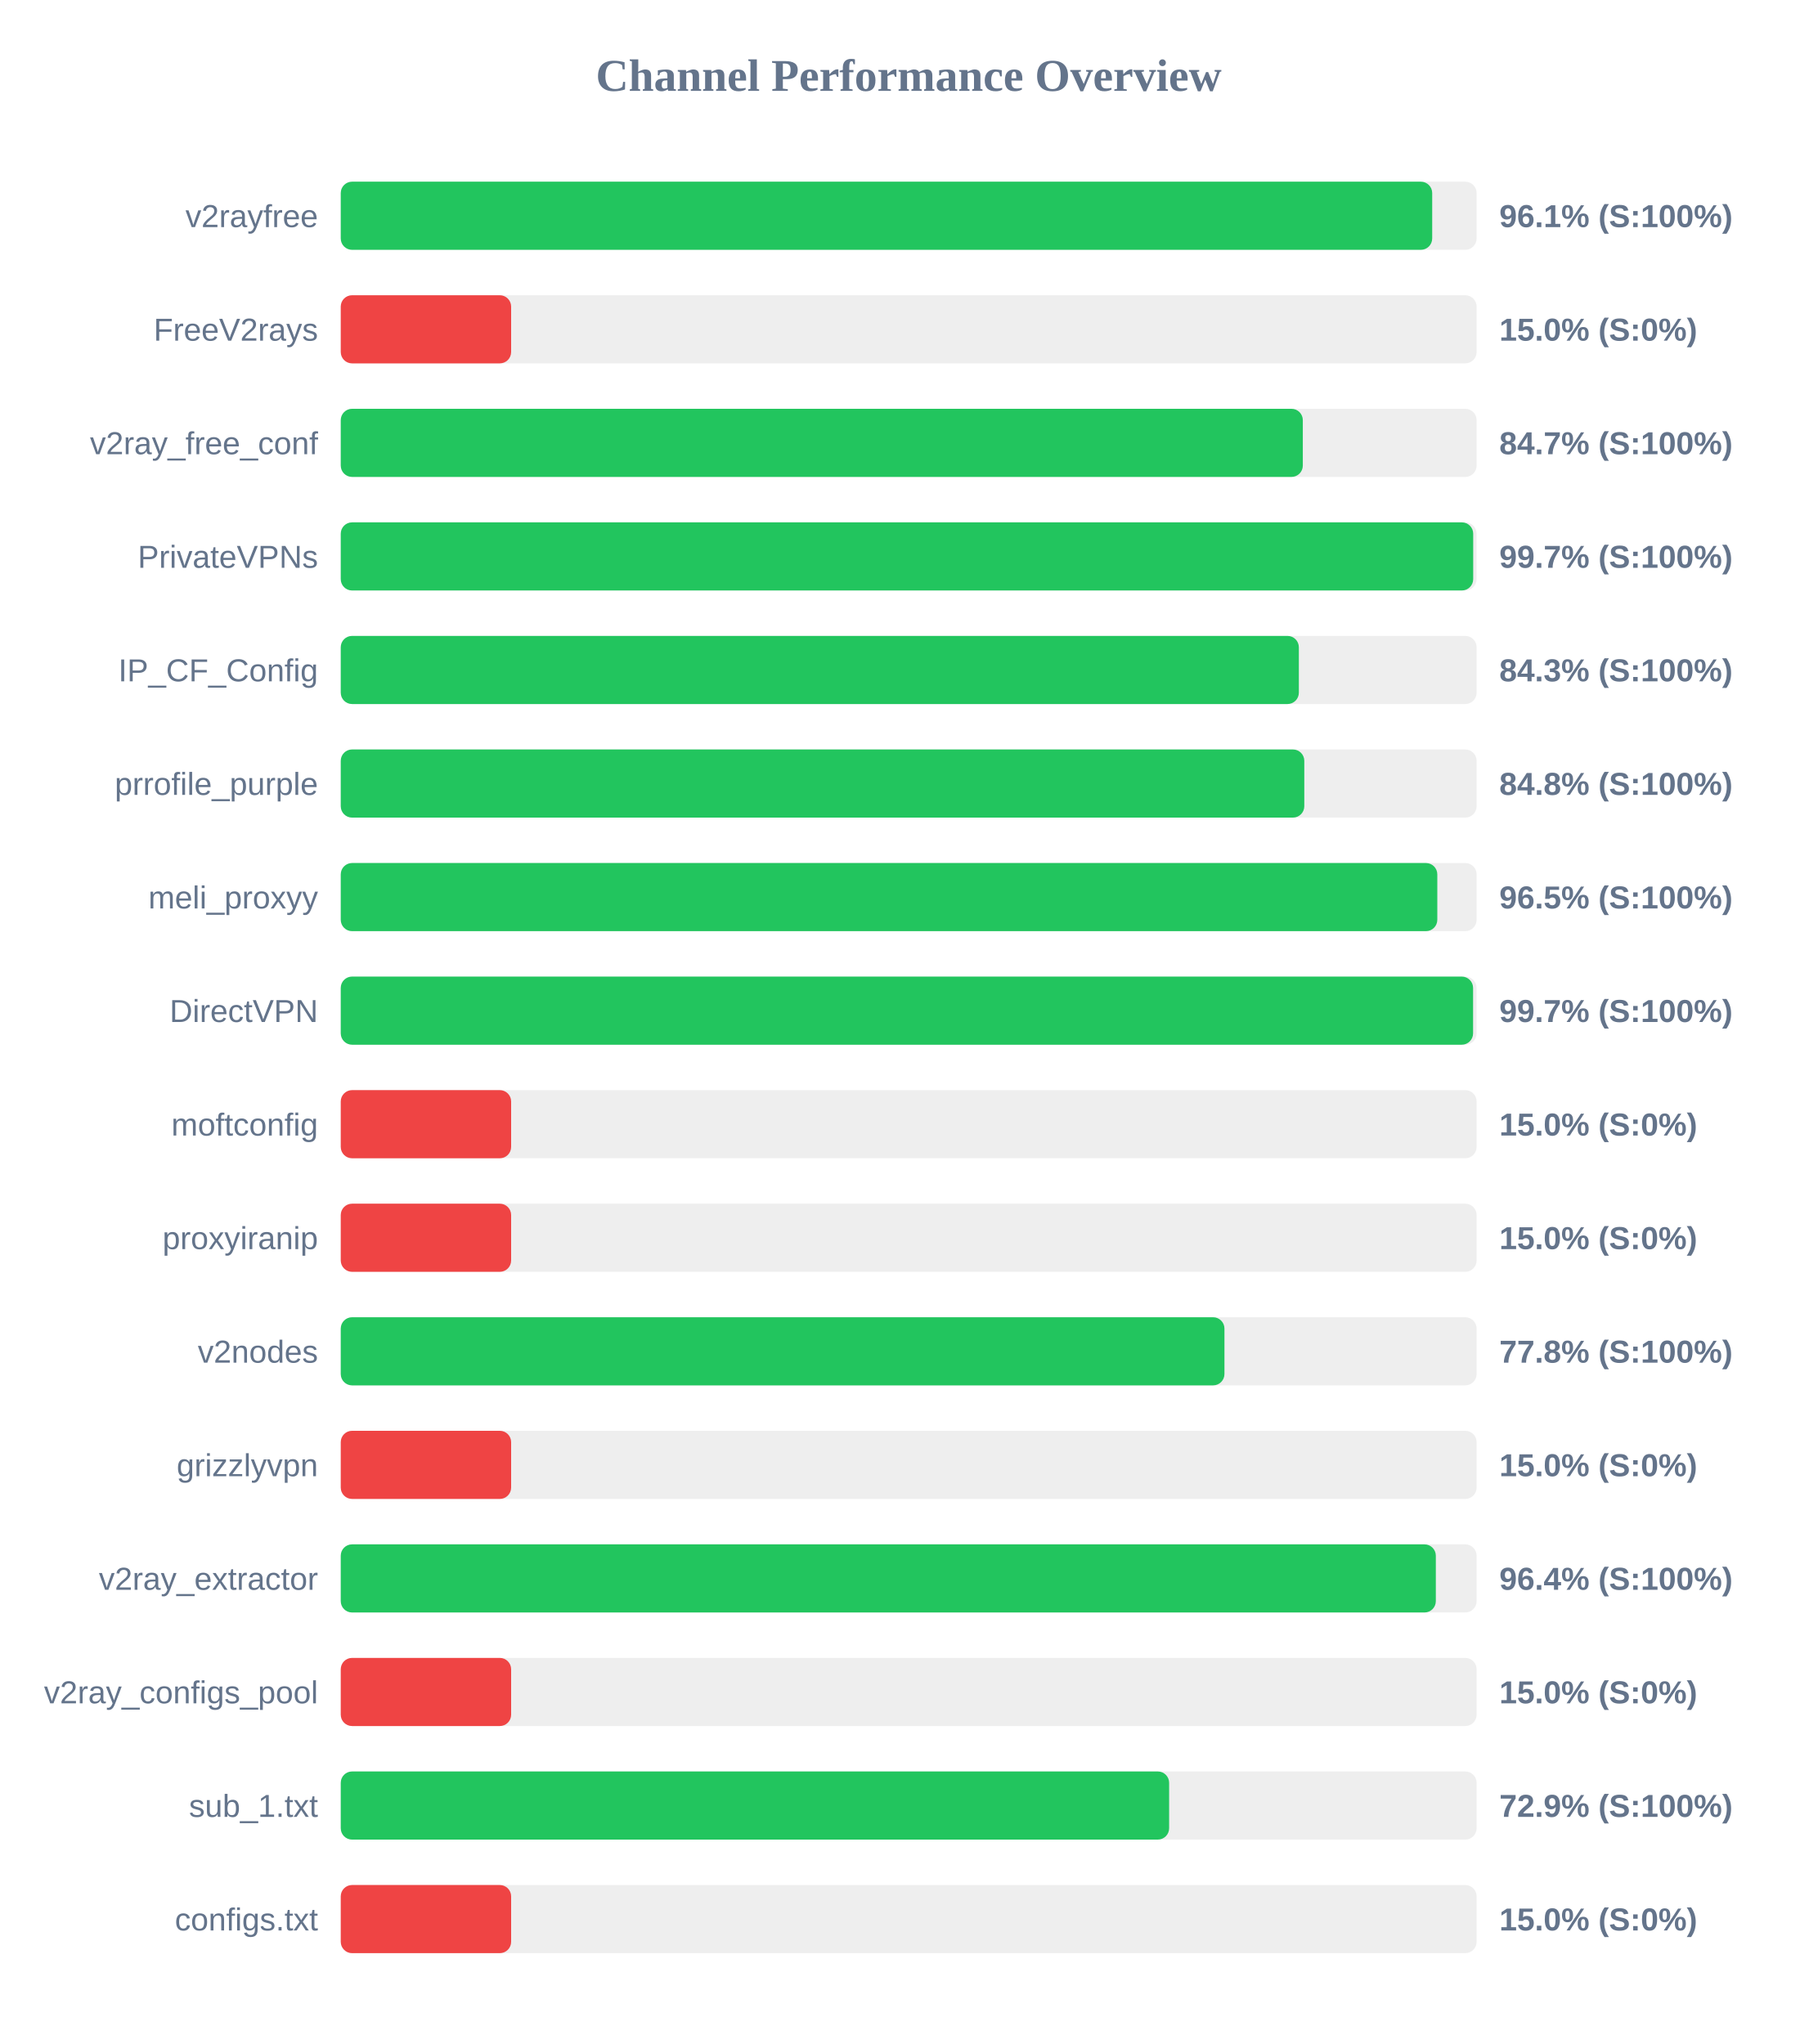
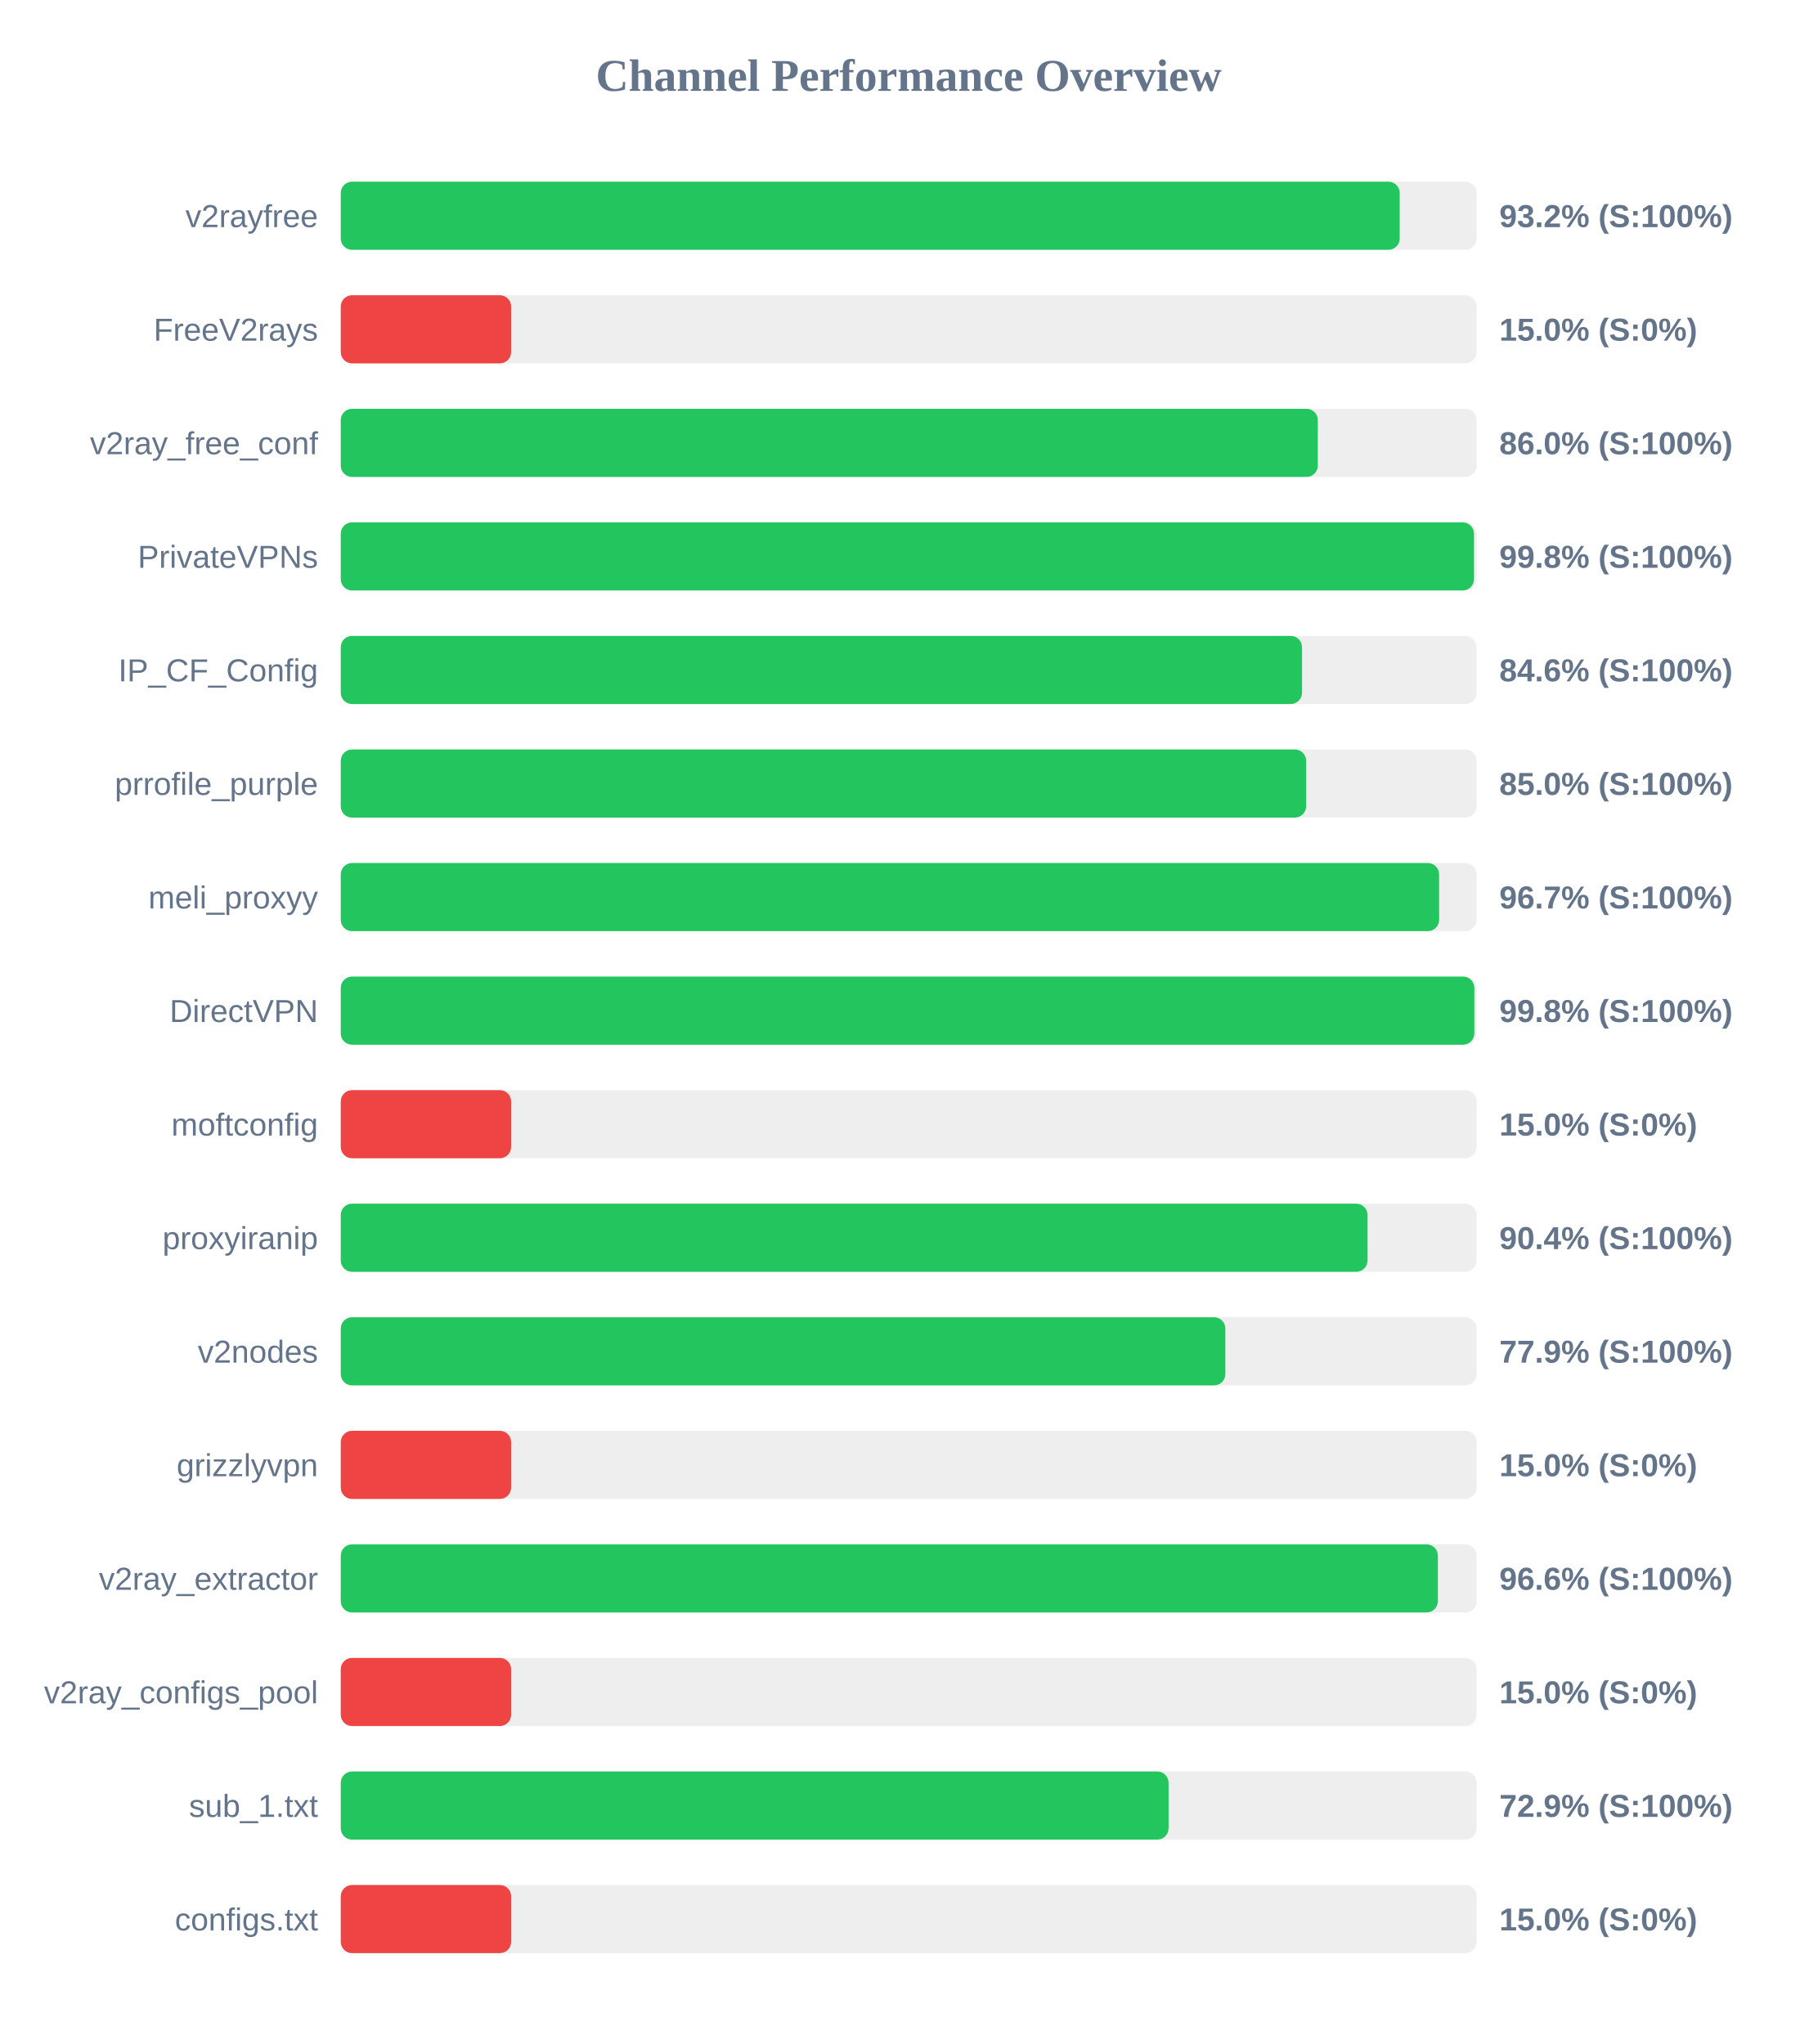
<svg xmlns="http://www.w3.org/2000/svg" width="800" height="900" version="1.1">
  <style>
        .row { font: 14px Arial; fill: #64748b; }
        .score { font: bold 14px Arial; fill: #64748b; }
    </style>
  <text x="400" y="40" text-anchor="middle" font-size="20px" font-weight="bold" fill="#64748b">Channel Performance Overview</text>
  <rect x="150" y="80" width="500" height="30" fill="#eee" rx="5" />
-   <rect x="150" y="80" width="480.45" height="30" fill="#22c55e" rx="5" />
+   <rect x="150" y="80" width="466.15" height="30" fill="#22c55e" rx="5" />
  <text x="140" y="100" text-anchor="end" class="row">v2rayfree</text>
-   <text x="660" y="100" text-anchor="start" class="score">96.1% (S:100%)</text>
+   <text x="660" y="100" text-anchor="start" class="score">93.2% (S:100%)</text>
  <rect x="150" y="130" width="500" height="30" fill="#eee" rx="5" />
  <rect x="150" y="130" width="75.0" height="30" fill="#ef4444" rx="5" />
  <text x="140" y="150" text-anchor="end" class="row">FreeV2rays</text>
  <text x="660" y="150" text-anchor="start" class="score">15.0% (S:0%)</text>
  <rect x="150" y="180" width="500" height="30" fill="#eee" rx="5" />
-   <rect x="150" y="180" width="423.5" height="30" fill="#22c55e" rx="5" />
+   <rect x="150" y="180" width="430.1" height="30" fill="#22c55e" rx="5" />
  <text x="140" y="200" text-anchor="end" class="row">v2ray_free_conf</text>
-   <text x="660" y="200" text-anchor="start" class="score">84.7% (S:100%)</text>
+   <text x="660" y="200" text-anchor="start" class="score">86.0% (S:100%)</text>
  <rect x="150" y="230" width="500" height="30" fill="#eee" rx="5" />
-   <rect x="150" y="230" width="498.5" height="30" fill="#22c55e" rx="5" />
+   <rect x="150" y="230" width="498.85" height="30" fill="#22c55e" rx="5" />
  <text x="140" y="250" text-anchor="end" class="row">PrivateVPNs</text>
-   <text x="660" y="250" text-anchor="start" class="score">99.7% (S:100%)</text>
+   <text x="660" y="250" text-anchor="start" class="score">99.8% (S:100%)</text>
  <rect x="150" y="280" width="500" height="30" fill="#eee" rx="5" />
-   <rect x="150" y="280" width="421.75" height="30" fill="#22c55e" rx="5" />
+   <rect x="150" y="280" width="423.15" height="30" fill="#22c55e" rx="5" />
  <text x="140" y="300" text-anchor="end" class="row">IP_CF_Config</text>
-   <text x="660" y="300" text-anchor="start" class="score">84.3% (S:100%)</text>
+   <text x="660" y="300" text-anchor="start" class="score">84.6% (S:100%)</text>
  <rect x="150" y="330" width="500" height="30" fill="#eee" rx="5" />
-   <rect x="150" y="330" width="424.15" height="30" fill="#22c55e" rx="5" />
+   <rect x="150" y="330" width="424.95" height="30" fill="#22c55e" rx="5" />
  <text x="140" y="350" text-anchor="end" class="row">prrofile_purple</text>
-   <text x="660" y="350" text-anchor="start" class="score">84.8% (S:100%)</text>
+   <text x="660" y="350" text-anchor="start" class="score">85.0% (S:100%)</text>
  <rect x="150" y="380" width="500" height="30" fill="#eee" rx="5" />
-   <rect x="150" y="380" width="482.7" height="30" fill="#22c55e" rx="5" />
+   <rect x="150" y="380" width="483.5" height="30" fill="#22c55e" rx="5" />
  <text x="140" y="400" text-anchor="end" class="row">meli_proxyy</text>
-   <text x="660" y="400" text-anchor="start" class="score">96.5% (S:100%)</text>
+   <text x="660" y="400" text-anchor="start" class="score">96.7% (S:100%)</text>
  <rect x="150" y="430" width="500" height="30" fill="#eee" rx="5" />
-   <rect x="150" y="430" width="498.45" height="30" fill="#22c55e" rx="5" />
+   <rect x="150" y="430" width="499.0" height="30" fill="#22c55e" rx="5" />
  <text x="140" y="450" text-anchor="end" class="row">DirectVPN</text>
-   <text x="660" y="450" text-anchor="start" class="score">99.7% (S:100%)</text>
+   <text x="660" y="450" text-anchor="start" class="score">99.8% (S:100%)</text>
  <rect x="150" y="480" width="500" height="30" fill="#eee" rx="5" />
  <rect x="150" y="480" width="75.0" height="30" fill="#ef4444" rx="5" />
  <text x="140" y="500" text-anchor="end" class="row">moftconfig</text>
  <text x="660" y="500" text-anchor="start" class="score">15.0% (S:0%)</text>
  <rect x="150" y="530" width="500" height="30" fill="#eee" rx="5" />
-   <rect x="150" y="530" width="75.0" height="30" fill="#ef4444" rx="5" />
+   <rect x="150" y="530" width="452.0" height="30" fill="#22c55e" rx="5" />
  <text x="140" y="550" text-anchor="end" class="row">proxyiranip</text>
-   <text x="660" y="550" text-anchor="start" class="score">15.0% (S:0%)</text>
+   <text x="660" y="550" text-anchor="start" class="score">90.4% (S:100%)</text>
  <rect x="150" y="580" width="500" height="30" fill="#eee" rx="5" />
-   <rect x="150" y="580" width="389.0" height="30" fill="#22c55e" rx="5" />
+   <rect x="150" y="580" width="389.4" height="30" fill="#22c55e" rx="5" />
  <text x="140" y="600" text-anchor="end" class="row">v2nodes</text>
-   <text x="660" y="600" text-anchor="start" class="score">77.8% (S:100%)</text>
+   <text x="660" y="600" text-anchor="start" class="score">77.9% (S:100%)</text>
  <rect x="150" y="630" width="500" height="30" fill="#eee" rx="5" />
  <rect x="150" y="630" width="75.0" height="30" fill="#ef4444" rx="5" />
  <text x="140" y="650" text-anchor="end" class="row">grizzlyvpn</text>
  <text x="660" y="650" text-anchor="start" class="score">15.0% (S:0%)</text>
  <rect x="150" y="680" width="500" height="30" fill="#eee" rx="5" />
-   <rect x="150" y="680" width="482.05" height="30" fill="#22c55e" rx="5" />
+   <rect x="150" y="680" width="482.95" height="30" fill="#22c55e" rx="5" />
  <text x="140" y="700" text-anchor="end" class="row">v2ray_extractor</text>
-   <text x="660" y="700" text-anchor="start" class="score">96.4% (S:100%)</text>
+   <text x="660" y="700" text-anchor="start" class="score">96.6% (S:100%)</text>
  <rect x="150" y="730" width="500" height="30" fill="#eee" rx="5" />
  <rect x="150" y="730" width="75.0" height="30" fill="#ef4444" rx="5" />
  <text x="140" y="750" text-anchor="end" class="row">v2ray_configs_pool</text>
  <text x="660" y="750" text-anchor="start" class="score">15.0% (S:0%)</text>
  <rect x="150" y="780" width="500" height="30" fill="#eee" rx="5" />
-   <rect x="150" y="780" width="364.65" height="30" fill="#22c55e" rx="5" />
+   <rect x="150" y="780" width="364.4" height="30" fill="#22c55e" rx="5" />
  <text x="140" y="800" text-anchor="end" class="row">sub_1.txt</text>
  <text x="660" y="800" text-anchor="start" class="score">72.9% (S:100%)</text>
  <rect x="150" y="830" width="500" height="30" fill="#eee" rx="5" />
  <rect x="150" y="830" width="75.0" height="30" fill="#ef4444" rx="5" />
  <text x="140" y="850" text-anchor="end" class="row">configs.txt</text>
  <text x="660" y="850" text-anchor="start" class="score">15.0% (S:0%)</text>
</svg>
